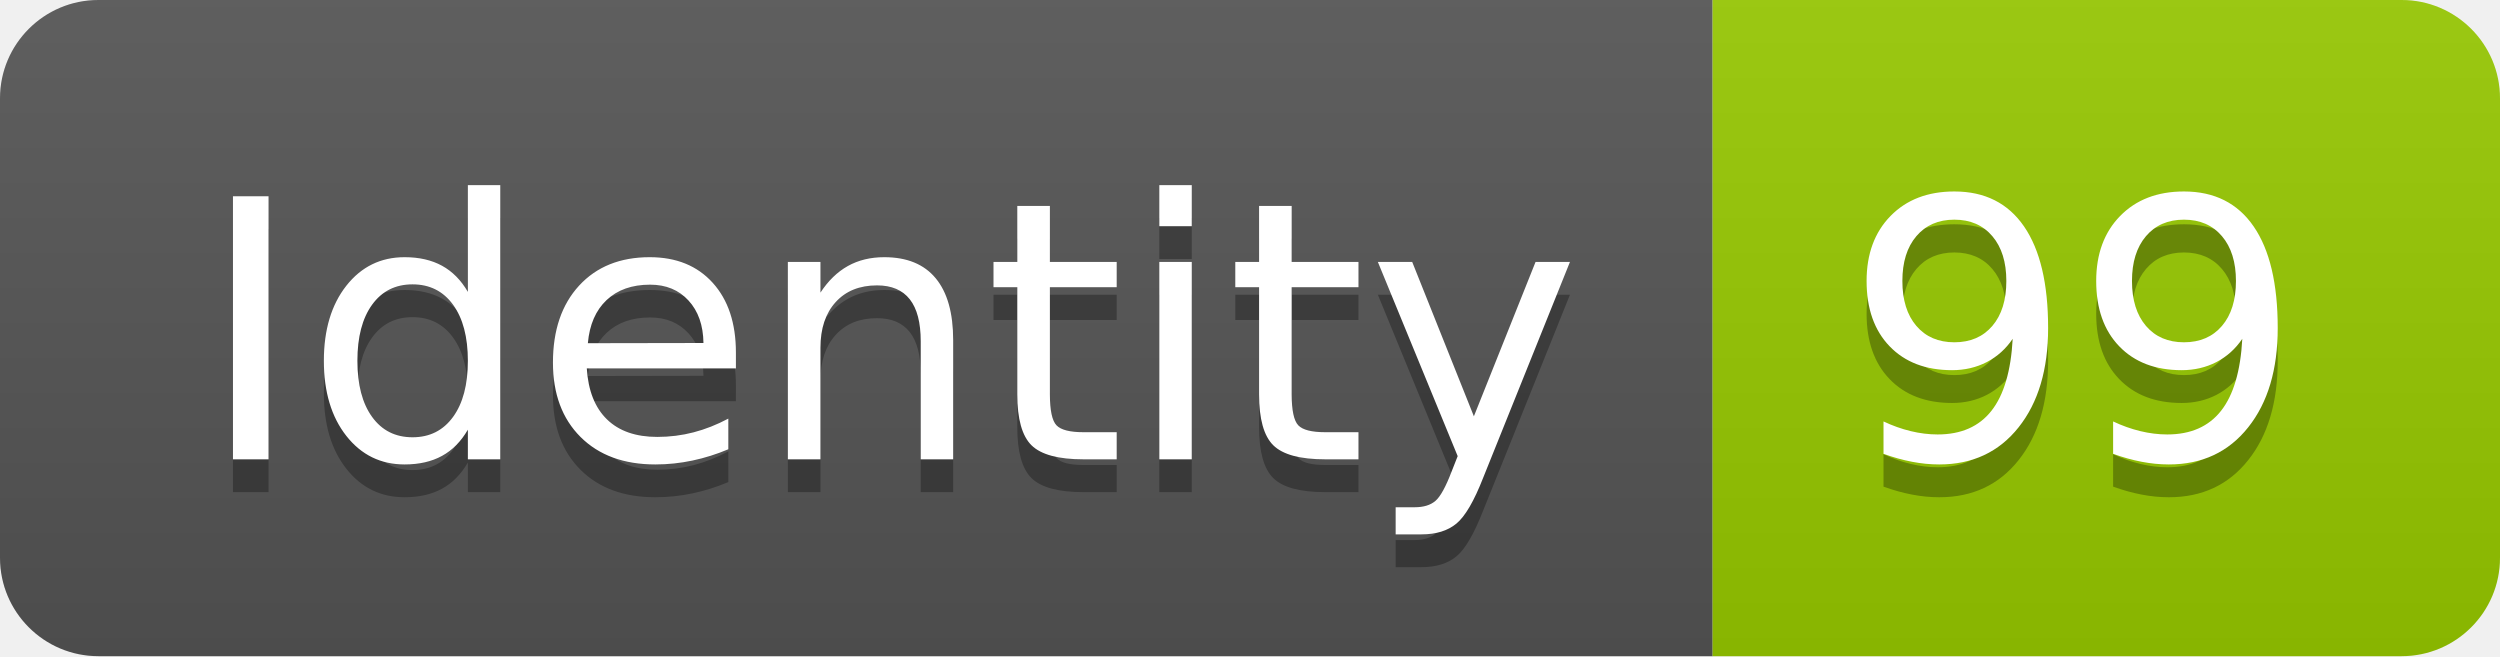
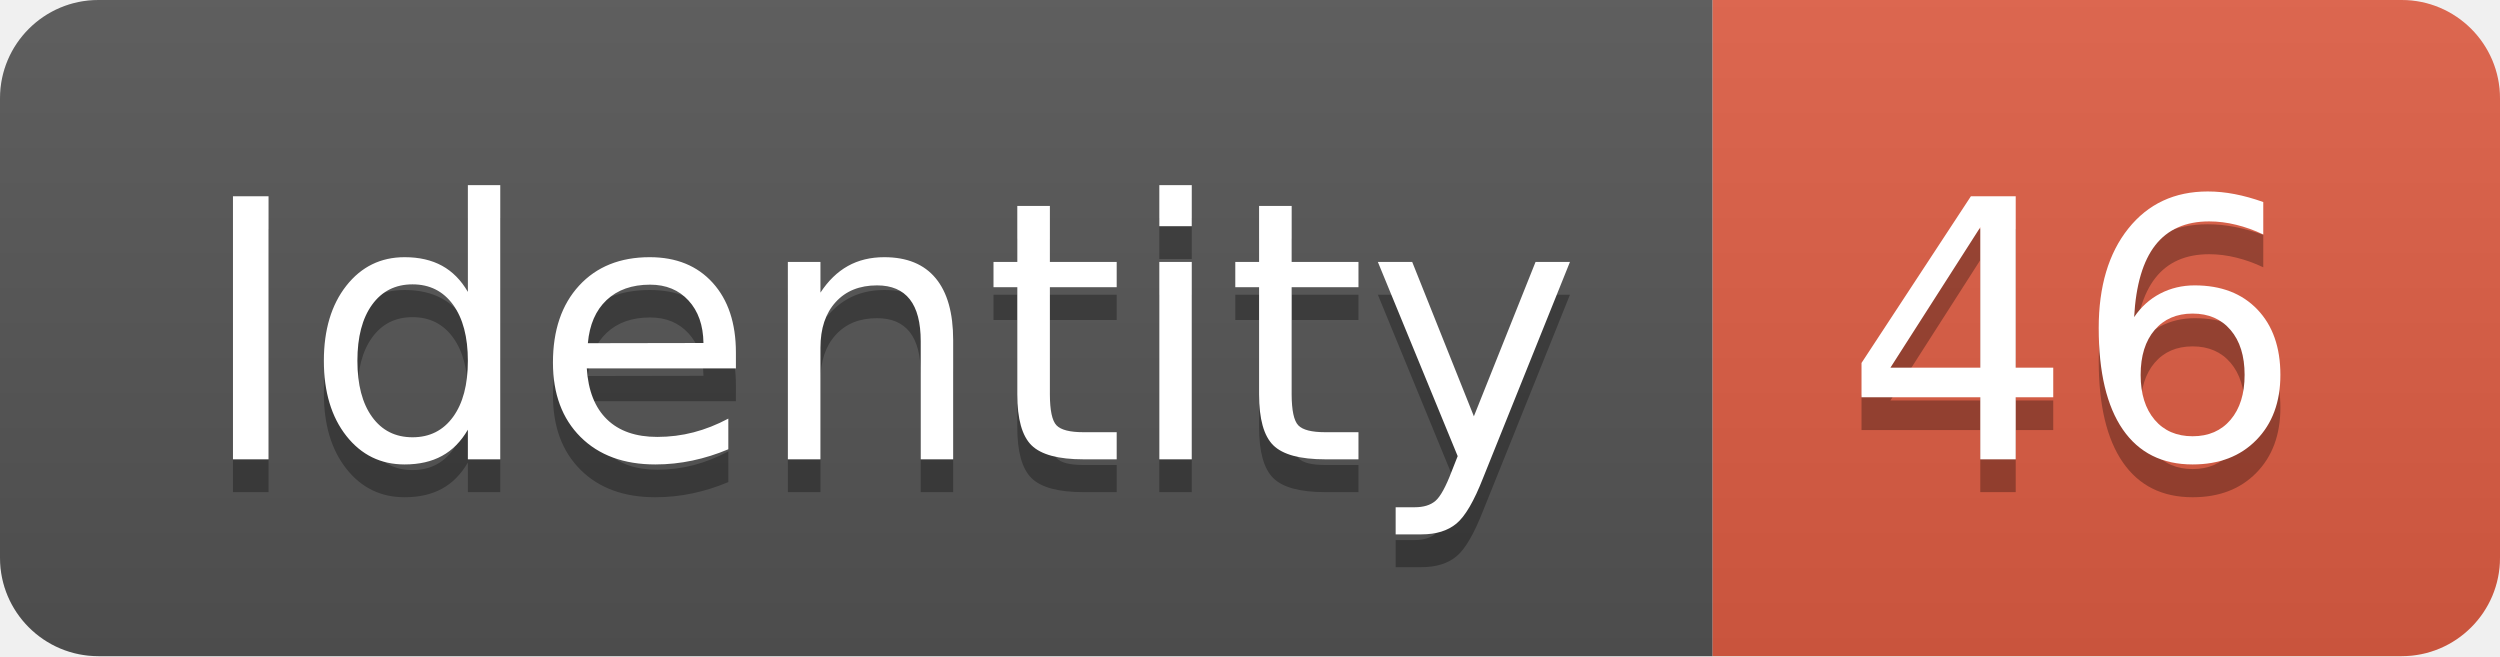
<svg xmlns="http://www.w3.org/2000/svg" width="76.2" height="20">
  <linearGradient id="smooth" x2="0" y2="100%">
    <stop offset="0" stop-color="#bbb" stop-opacity=".1" />
    <stop offset="1" stop-opacity=".1" />
  </linearGradient>
  <clipPath id="round">
    <rect width="76.2" height="20" rx="3" fill="#fff" />
  </clipPath>
  <g clip-path="url(#round)">
    <rect width="52.2" height="20" fill="#555" />
-     <rect x="52.2" width="24.0" height="20" fill="#97CA00" />
+     <rect x="52.2" width="24.0" height="20" fill="#e05d44" />
    <rect width="76.2" height="20" fill="url(#smooth)" />
  </g>
  <g fill="#fff" text-anchor="middle" font-family="DejaVu Sans,Verdana,Geneva,sans-serif" font-size="110">
    <text x="271.0" y="150" fill="#010101" fill-opacity=".3" transform="scale(0.1)" textLength="422.0" lengthAdjust="spacing">Identity</text>
    <text x="271.0" y="140" transform="scale(0.1)" textLength="422.0" lengthAdjust="spacing">Identity</text>
-     <text x="632.0" y="150" fill="#010101" fill-opacity=".3" transform="scale(0.1)" textLength="140.0" lengthAdjust="spacing">99</text>
-     <text x="632.0" y="140" transform="scale(0.1)" textLength="140.0" lengthAdjust="spacing">99</text>
+     <text x="632.0" y="150" fill="#010101" fill-opacity=".3" transform="scale(0.1)" textLength="140.0" lengthAdjust="spacing">46</text>
+     <text x="632.0" y="140" transform="scale(0.1)" textLength="140.0" lengthAdjust="spacing">46</text>
  </g>
</svg>
